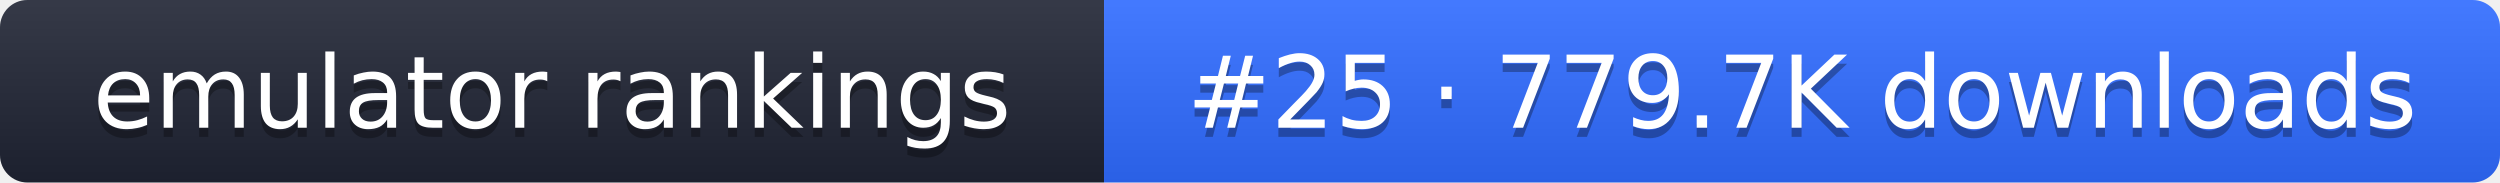
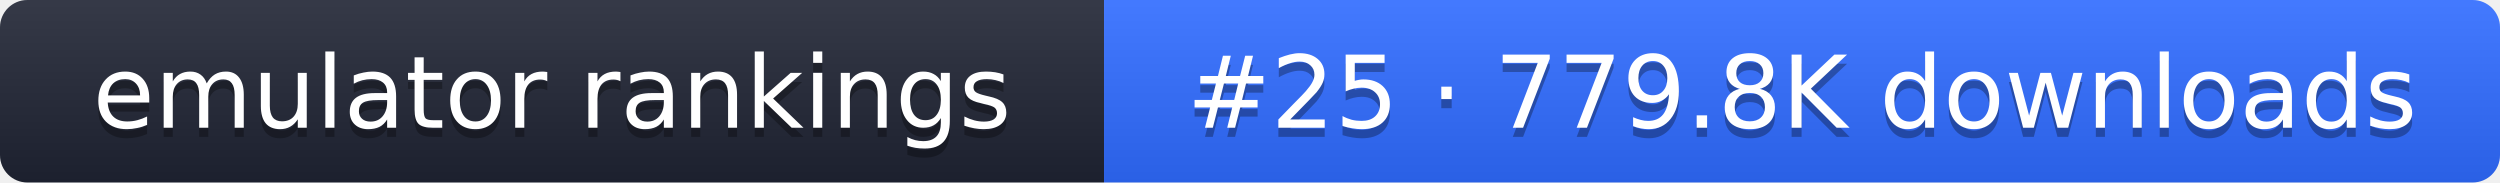
- <svg xmlns="http://www.w3.org/2000/svg" width="274" height="20" role="img" aria-label="emulator rankings: #25 · 779.7K downloads">
+ <svg xmlns="http://www.w3.org/2000/svg" width="274" height="20" role="img" aria-label="emulator rankings: #25 · 779.8K downloads">
  <linearGradient id="g" x2="0" y2="100%">
    <stop offset="0" stop-color="#fff" stop-opacity=".1" />
    <stop offset="1" stop-opacity=".1" />
  </linearGradient>
  <clipPath id="r">
    <rect width="274" height="20" rx="3" fill="#fff" />
  </clipPath>
  <g clip-path="url(#r)">
    <rect width="121" height="20" fill="#1f2433" />
    <rect x="121" width="153" height="20" fill="#2f6bff" />
    <rect width="274" height="20" fill="url(#g)" />
  </g>
  <g fill="#fff" text-anchor="middle" font-family="Verdana,DejaVu Sans,sans-serif" font-size="11">
    <text x="60.5" y="15" fill="#010101" fill-opacity=".3">emulator rankings</text>
    <text x="60.5" y="14">emulator rankings</text>
-     <text x="197.5" y="15" fill="#010101" fill-opacity=".3">#25 · 779.7K downloads</text>
-     <text x="197.5" y="14">#25 · 779.7K downloads</text>
+     <text x="197.5" y="15" fill="#010101" fill-opacity=".3">#25 · 779.8K downloads</text>
+     <text x="197.5" y="14">#25 · 779.8K downloads</text>
  </g>
</svg>
